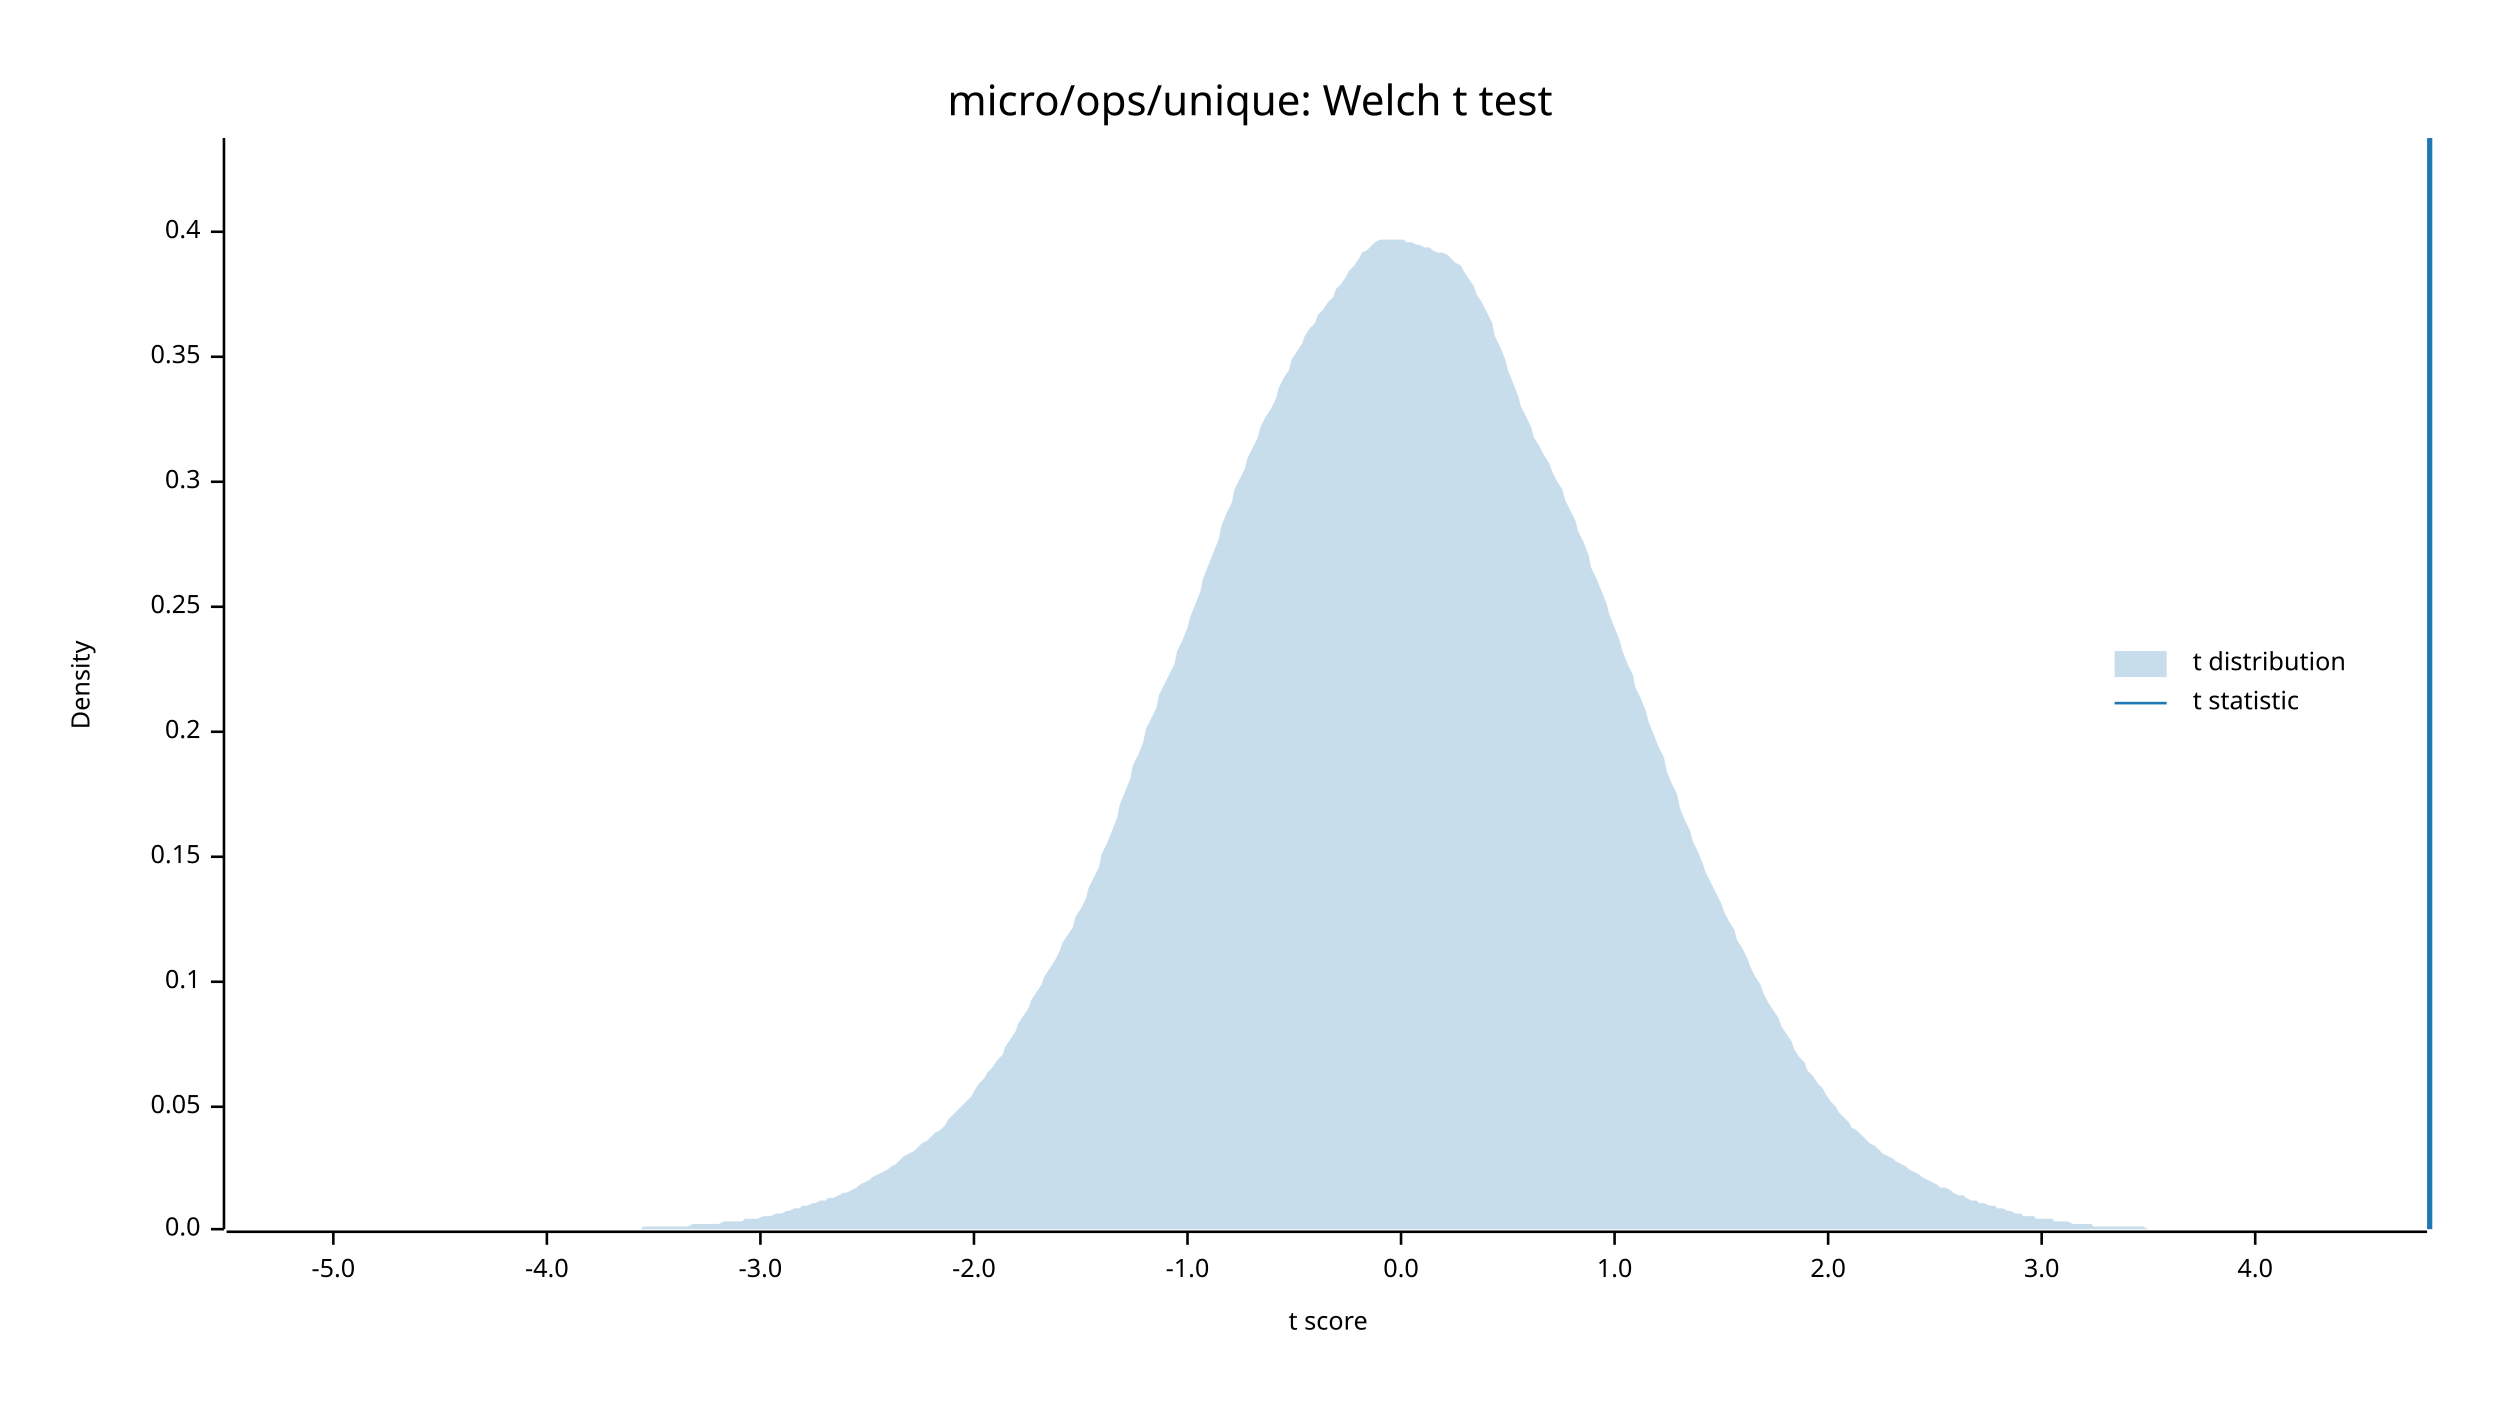
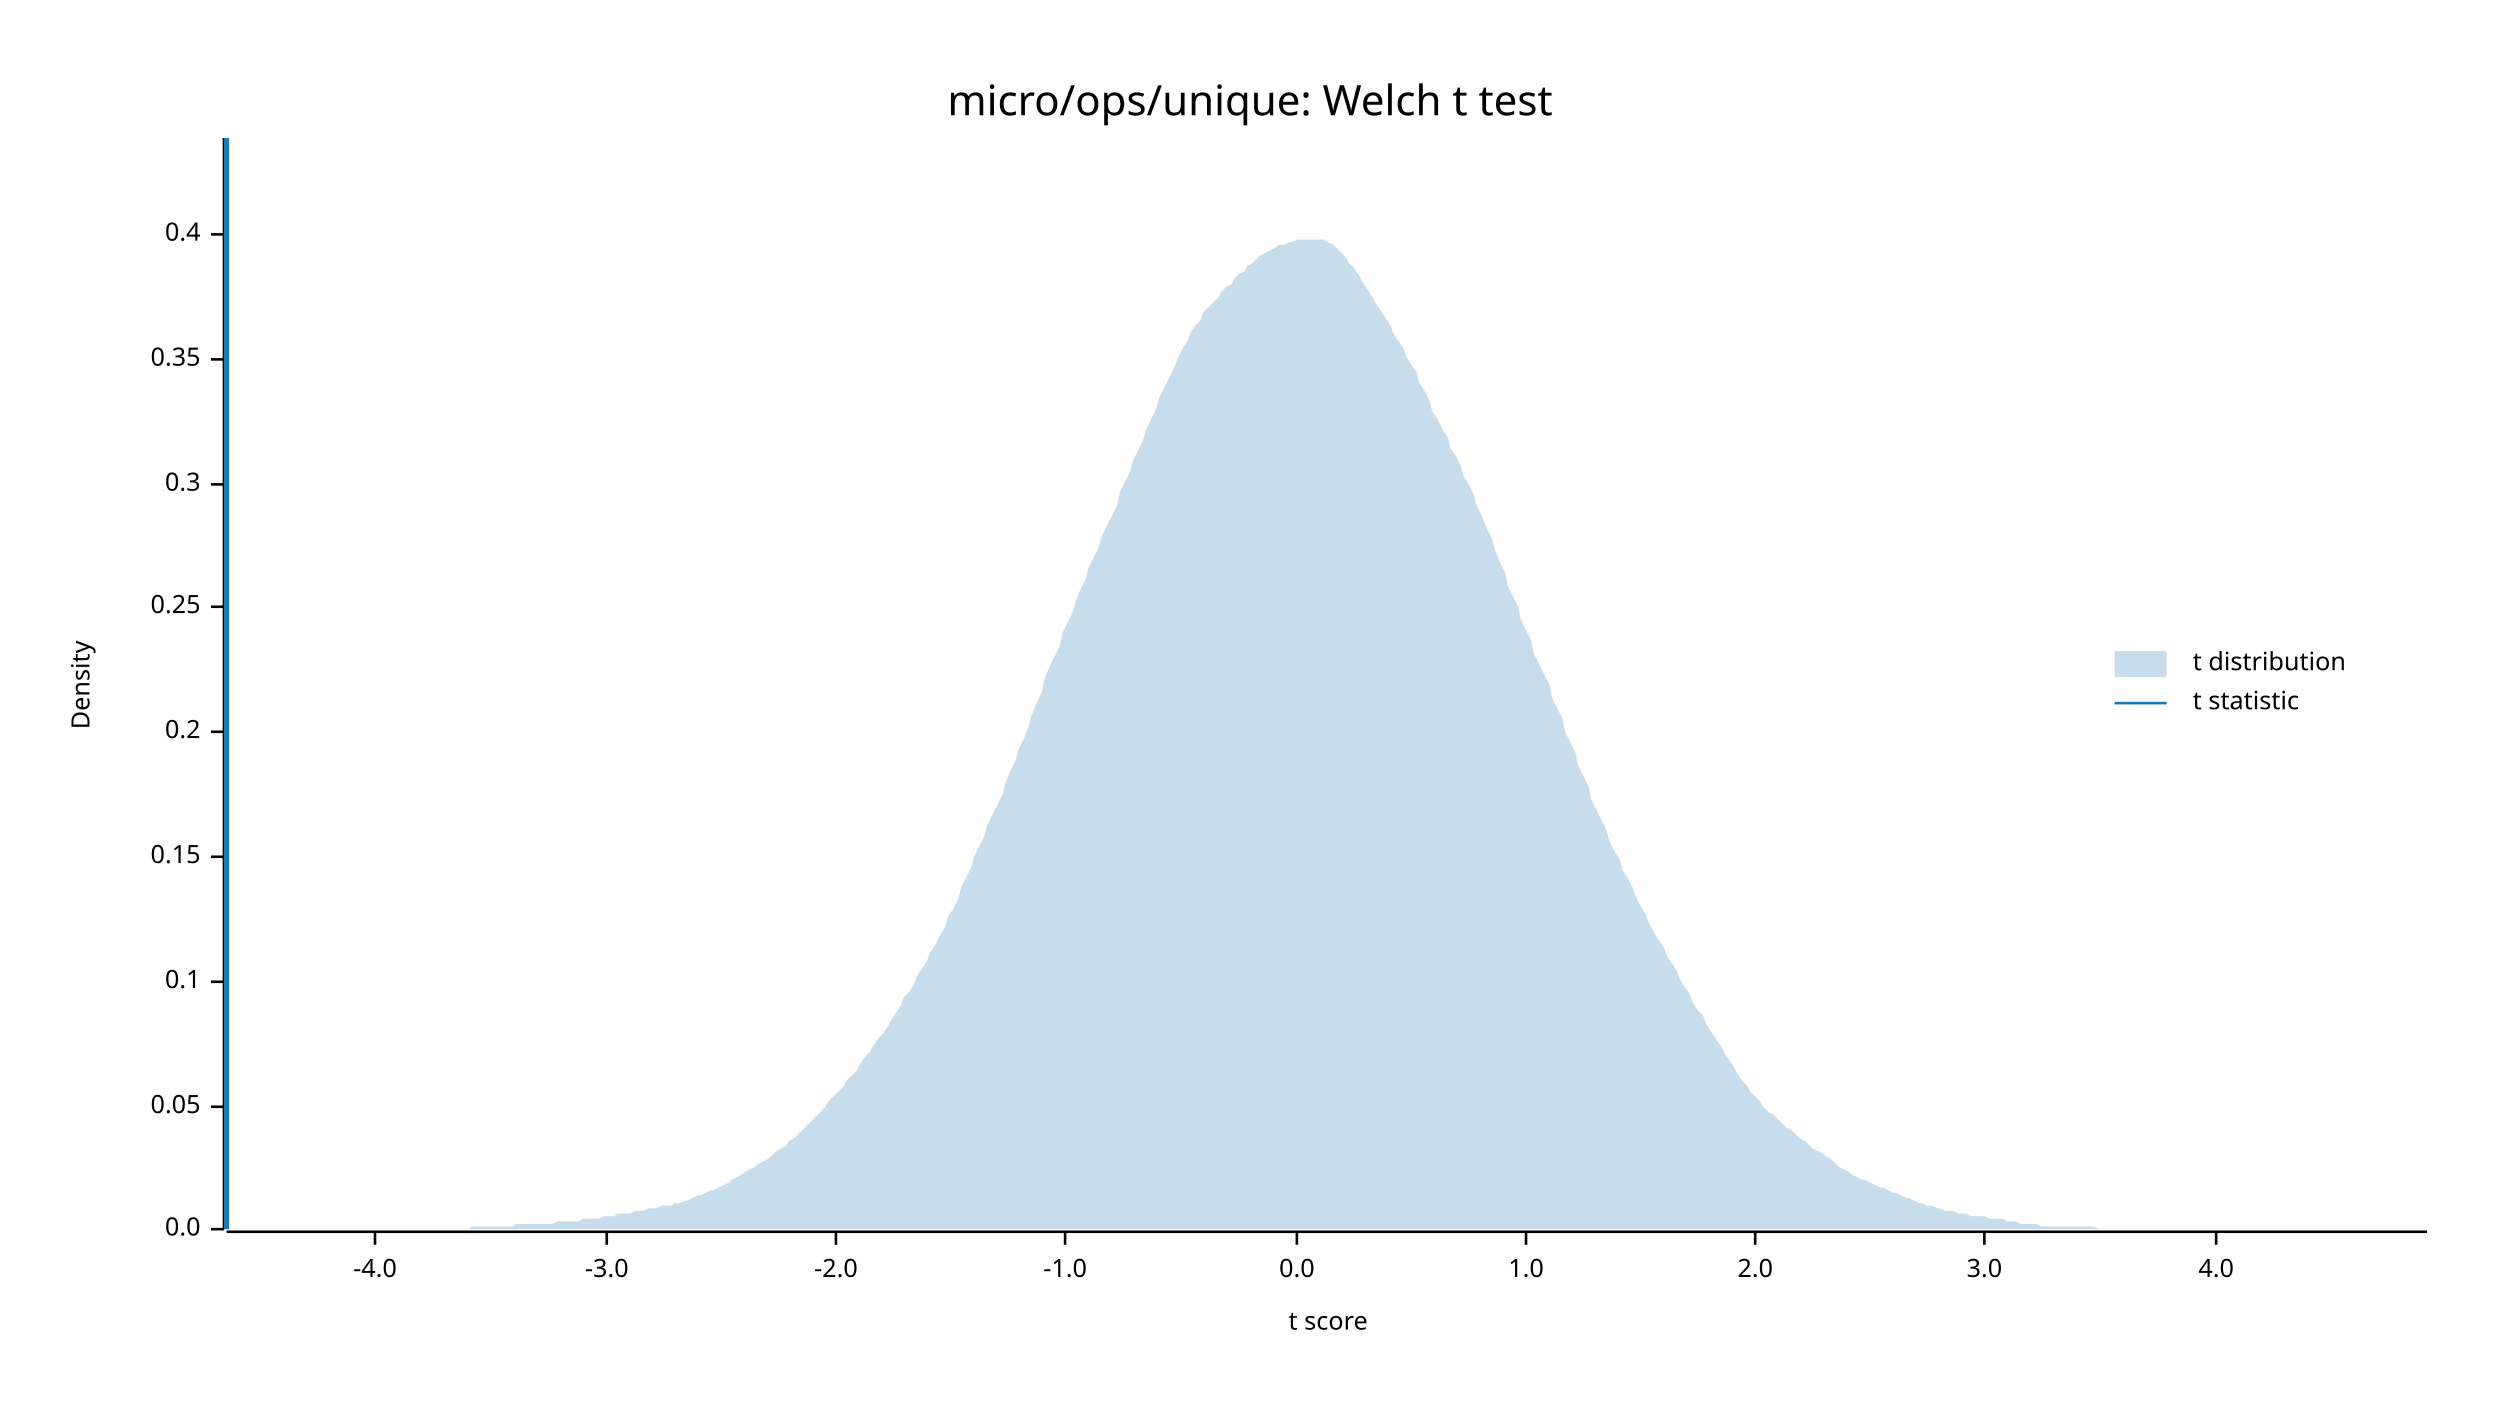
<svg xmlns="http://www.w3.org/2000/svg" width="960" height="540" viewBox="0 0 960 540">
  <text x="480" y="32" dy="0.76em" text-anchor="middle" font-family="sans-serif" font-size="16.129" opacity="1" fill="#000000">
micro/ops/unique: Welch t test
</text>
  <text x="27" y="263" dy="0.76em" text-anchor="middle" font-family="sans-serif" font-size="9.677" opacity="1" fill="#000000" transform="rotate(270, 27, 263)">
Density
</text>
  <text x="510" y="513" dy="-0.5ex" text-anchor="middle" font-family="sans-serif" font-size="9.677" opacity="1" fill="#000000">
t score
</text>
  <polyline fill="none" opacity="1" stroke="#000000" stroke-width="1" points="86,53 86,472 " />
  <text x="77" y="472" dy="0.5ex" text-anchor="end" font-family="sans-serif" font-size="9.677" opacity="1" fill="#000000">
0.0
</text>
  <polyline fill="none" opacity="1" stroke="#000000" stroke-width="1" points="81,472 86,472 " />
  <text x="77" y="425" dy="0.5ex" text-anchor="end" font-family="sans-serif" font-size="9.677" opacity="1" fill="#000000">
0.05
</text>
  <polyline fill="none" opacity="1" stroke="#000000" stroke-width="1" points="81,425 86,425 " />
  <text x="77" y="377" dy="0.5ex" text-anchor="end" font-family="sans-serif" font-size="9.677" opacity="1" fill="#000000">
0.1
</text>
  <polyline fill="none" opacity="1" stroke="#000000" stroke-width="1" points="81,377 86,377 " />
  <text x="77" y="329" dy="0.5ex" text-anchor="end" font-family="sans-serif" font-size="9.677" opacity="1" fill="#000000">
0.15
</text>
  <polyline fill="none" opacity="1" stroke="#000000" stroke-width="1" points="81,329 86,329 " />
  <text x="77" y="281" dy="0.5ex" text-anchor="end" font-family="sans-serif" font-size="9.677" opacity="1" fill="#000000">
0.2
</text>
  <polyline fill="none" opacity="1" stroke="#000000" stroke-width="1" points="81,281 86,281 " />
  <text x="77" y="233" dy="0.5ex" text-anchor="end" font-family="sans-serif" font-size="9.677" opacity="1" fill="#000000">
0.25
</text>
  <polyline fill="none" opacity="1" stroke="#000000" stroke-width="1" points="81,233 86,233 " />
-   <text x="77" y="185" dy="0.5ex" text-anchor="end" font-family="sans-serif" font-size="9.677" opacity="1" fill="#000000">
+   <text x="77" y="186" dy="0.5ex" text-anchor="end" font-family="sans-serif" font-size="9.677" opacity="1" fill="#000000">
0.3
</text>
-   <polyline fill="none" opacity="1" stroke="#000000" stroke-width="1" points="81,185 86,185 " />
-   <text x="77" y="137" dy="0.5ex" text-anchor="end" font-family="sans-serif" font-size="9.677" opacity="1" fill="#000000">
+   <polyline fill="none" opacity="1" stroke="#000000" stroke-width="1" points="81,186 86,186 " />
+   <text x="77" y="138" dy="0.5ex" text-anchor="end" font-family="sans-serif" font-size="9.677" opacity="1" fill="#000000">
0.35
</text>
-   <polyline fill="none" opacity="1" stroke="#000000" stroke-width="1" points="81,137 86,137 " />
-   <text x="77" y="89" dy="0.5ex" text-anchor="end" font-family="sans-serif" font-size="9.677" opacity="1" fill="#000000">
+   <polyline fill="none" opacity="1" stroke="#000000" stroke-width="1" points="81,138 86,138 " />
+   <text x="77" y="90" dy="0.5ex" text-anchor="end" font-family="sans-serif" font-size="9.677" opacity="1" fill="#000000">
0.4
</text>
-   <polyline fill="none" opacity="1" stroke="#000000" stroke-width="1" points="81,89 86,89 " />
+   <polyline fill="none" opacity="1" stroke="#000000" stroke-width="1" points="81,90 86,90 " />
  <polyline fill="none" opacity="1" stroke="#000000" stroke-width="1" points="87,473 932,473 " />
-   <text x="128" y="483" dy="0.76em" text-anchor="middle" font-family="sans-serif" font-size="9.677" opacity="1" fill="#000000">
- -5.0
- </text>
-   <polyline fill="none" opacity="1" stroke="#000000" stroke-width="1" points="128,473 128,478 " />
-   <text x="210" y="483" dy="0.76em" text-anchor="middle" font-family="sans-serif" font-size="9.677" opacity="1" fill="#000000">
+   <text x="144" y="483" dy="0.76em" text-anchor="middle" font-family="sans-serif" font-size="9.677" opacity="1" fill="#000000">
-4.0
</text>
-   <polyline fill="none" opacity="1" stroke="#000000" stroke-width="1" points="210,473 210,478 " />
-   <text x="292" y="483" dy="0.76em" text-anchor="middle" font-family="sans-serif" font-size="9.677" opacity="1" fill="#000000">
+   <polyline fill="none" opacity="1" stroke="#000000" stroke-width="1" points="144,473 144,478 " />
+   <text x="233" y="483" dy="0.76em" text-anchor="middle" font-family="sans-serif" font-size="9.677" opacity="1" fill="#000000">
-3.0
</text>
-   <polyline fill="none" opacity="1" stroke="#000000" stroke-width="1" points="292,473 292,478 " />
-   <text x="374" y="483" dy="0.76em" text-anchor="middle" font-family="sans-serif" font-size="9.677" opacity="1" fill="#000000">
+   <polyline fill="none" opacity="1" stroke="#000000" stroke-width="1" points="233,473 233,478 " />
+   <text x="321" y="483" dy="0.76em" text-anchor="middle" font-family="sans-serif" font-size="9.677" opacity="1" fill="#000000">
-2.0
</text>
-   <polyline fill="none" opacity="1" stroke="#000000" stroke-width="1" points="374,473 374,478 " />
-   <text x="456" y="483" dy="0.76em" text-anchor="middle" font-family="sans-serif" font-size="9.677" opacity="1" fill="#000000">
+   <polyline fill="none" opacity="1" stroke="#000000" stroke-width="1" points="321,473 321,478 " />
+   <text x="409" y="483" dy="0.76em" text-anchor="middle" font-family="sans-serif" font-size="9.677" opacity="1" fill="#000000">
-1.0
</text>
-   <polyline fill="none" opacity="1" stroke="#000000" stroke-width="1" points="456,473 456,478 " />
-   <text x="538" y="483" dy="0.76em" text-anchor="middle" font-family="sans-serif" font-size="9.677" opacity="1" fill="#000000">
+   <polyline fill="none" opacity="1" stroke="#000000" stroke-width="1" points="409,473 409,478 " />
+   <text x="498" y="483" dy="0.76em" text-anchor="middle" font-family="sans-serif" font-size="9.677" opacity="1" fill="#000000">
0.0
</text>
-   <polyline fill="none" opacity="1" stroke="#000000" stroke-width="1" points="538,473 538,478 " />
-   <text x="620" y="483" dy="0.76em" text-anchor="middle" font-family="sans-serif" font-size="9.677" opacity="1" fill="#000000">
+   <polyline fill="none" opacity="1" stroke="#000000" stroke-width="1" points="498,473 498,478 " />
+   <text x="586" y="483" dy="0.76em" text-anchor="middle" font-family="sans-serif" font-size="9.677" opacity="1" fill="#000000">
1.0
</text>
-   <polyline fill="none" opacity="1" stroke="#000000" stroke-width="1" points="620,473 620,478 " />
-   <text x="702" y="483" dy="0.76em" text-anchor="middle" font-family="sans-serif" font-size="9.677" opacity="1" fill="#000000">
+   <polyline fill="none" opacity="1" stroke="#000000" stroke-width="1" points="586,473 586,478 " />
+   <text x="674" y="483" dy="0.76em" text-anchor="middle" font-family="sans-serif" font-size="9.677" opacity="1" fill="#000000">
2.0
</text>
-   <polyline fill="none" opacity="1" stroke="#000000" stroke-width="1" points="702,473 702,478 " />
-   <text x="784" y="483" dy="0.76em" text-anchor="middle" font-family="sans-serif" font-size="9.677" opacity="1" fill="#000000">
+   <polyline fill="none" opacity="1" stroke="#000000" stroke-width="1" points="674,473 674,478 " />
+   <text x="762" y="483" dy="0.76em" text-anchor="middle" font-family="sans-serif" font-size="9.677" opacity="1" fill="#000000">
3.0
</text>
-   <polyline fill="none" opacity="1" stroke="#000000" stroke-width="1" points="784,473 784,478 " />
-   <text x="866" y="483" dy="0.76em" text-anchor="middle" font-family="sans-serif" font-size="9.677" opacity="1" fill="#000000">
+   <polyline fill="none" opacity="1" stroke="#000000" stroke-width="1" points="762,473 762,478 " />
+   <text x="851" y="483" dy="0.76em" text-anchor="middle" font-family="sans-serif" font-size="9.677" opacity="1" fill="#000000">
4.0
</text>
-   <polyline fill="none" opacity="1" stroke="#000000" stroke-width="1" points="866,473 866,478 " />
-   <polygon opacity="0.25" fill="#1F78B4" points="87,472 88,472 90,472 92,472 93,472 95,472 97,472 98,472 100,472 102,472 103,472 105,472 107,472 109,472 110,472 112,472 114,472 115,472 117,472 119,472 120,472 122,472 124,472 125,472 127,472 129,472 131,472 132,472 134,472 136,472 137,472 139,472 141,472 142,472 144,472 146,472 147,472 149,472 151,472 153,472 154,472 156,472 158,472 159,472 161,472 163,472 164,472 166,472 168,472 169,472 171,472 173,472 175,472 176,472 178,472 180,472 181,472 183,472 185,472 186,472 188,472 190,472 191,472 193,472 195,472 197,472 198,472 200,472 202,472 203,472 205,472 207,472 208,472 210,472 212,472 214,472 215,472 217,472 219,472 220,472 222,472 224,472 225,472 227,472 229,472 230,472 232,472 234,472 236,472 237,472 239,472 241,472 242,472 244,472 246,472 247,471 249,471 251,471 252,471 254,471 256,471 258,471 259,471 261,471 263,471 264,471 266,470 268,470 269,470 271,470 273,470 274,470 276,470 278,469 280,469 281,469 283,469 285,469 286,468 288,468 290,468 291,468 293,467 295,467 296,467 298,466 300,466 302,465 303,465 305,464 307,464 308,463 310,463 312,462 313,462 315,461 317,461 318,460 320,460 322,459 324,458 325,458 327,457 329,456 330,455 332,454 334,453 335,452 337,451 339,450 341,449 342,448 344,447 346,445 347,444 349,443 351,442 352,441 354,439 356,438 357,437 359,435 361,434 363,432 364,430 366,428 368,426 369,425 371,423 373,421 374,419 376,416 378,414 379,412 381,410 383,407 385,405 386,402 388,399 390,396 391,393 393,390 395,387 396,384 398,381 400,378 401,375 403,372 405,369 407,365 408,362 410,359 412,356 413,352 415,349 417,345 418,341 420,337 422,333 423,328 425,324 427,319 429,314 430,309 432,304 434,299 435,294 437,290 439,285 440,280 442,276 444,272 445,267 447,263 449,259 451,255 452,250 454,246 456,241 457,237 459,232 461,227 462,222 464,217 466,212 468,207 469,202 471,197 473,193 474,188 476,184 478,180 479,176 481,172 483,168 484,164 486,160 488,157 490,153 491,149 493,145 495,142 496,138 498,135 500,132 501,129 503,126 505,124 506,121 508,119 510,116 512,114 513,111 515,109 517,106 518,104 520,102 522,99 523,97 525,96 527,94 528,93 530,92 532,92 534,92 535,92 537,92 539,92 540,93 542,93 544,94 545,94 547,95 549,95 550,96 552,97 554,97 556,98 557,99 559,101 561,102 562,104 564,107 566,110 567,113 569,116 571,120 573,124 574,129 576,133 578,138 579,142 581,147 583,152 584,156 586,160 588,164 589,168 591,171 593,175 595,178 596,181 598,185 600,188 601,192 603,196 605,200 606,204 608,208 610,213 611,218 613,222 615,227 617,232 618,236 620,241 622,246 623,250 625,255 627,259 628,264 630,268 632,273 633,277 635,282 637,287 639,291 640,296 642,301 644,305 645,310 647,315 649,319 650,323 652,327 654,332 655,335 657,339 659,343 661,347 662,350 664,354 666,357 667,361 669,364 671,368 672,371 674,375 676,378 677,381 679,385 681,388 683,391 684,394 686,397 688,400 689,403 691,406 693,408 694,411 696,413 698,416 700,418 701,420 703,423 705,425 706,427 708,429 710,431 711,433 713,434 715,436 716,437 718,439 720,440 722,442 723,443 725,444 727,445 728,446 730,447 732,448 733,449 735,450 737,451 738,452 740,453 742,454 744,455 745,456 747,456 749,457 750,458 752,459 754,459 755,460 757,461 759,461 760,462 762,462 764,463 766,463 767,464 769,464 771,465 772,465 774,466 776,466 777,467 779,467 781,467 782,468 784,468 786,468 788,468 789,469 791,469 793,469 794,469 796,470 798,470 799,470 801,470 803,470 804,471 806,471 808,471 810,471 811,471 813,471 815,471 816,471 818,471 820,471 821,471 823,471 825,472 827,472 828,472 830,472 832,472 833,472 835,472 837,472 838,472 840,472 842,472 843,472 845,472 847,472 849,472 850,472 852,472 854,472 855,472 857,472 859,472 860,472 862,472 864,472 865,472 867,472 869,472 871,472 872,472 874,472 876,472 877,472 879,472 881,472 882,472 884,472 886,472 887,472 889,472 891,472 893,472 894,472 896,472 898,472 899,472 901,472 903,472 904,472 906,472 908,472 909,472 911,472 913,472 915,472 916,472 918,472 920,472 921,472 923,472 925,472 926,472 928,472 930,472 932,472 932,472 87,472 " />
-   <polyline fill="none" opacity="1" stroke="#1F78B4" stroke-width="2" points="933,472 933,53 " />
+   <polyline fill="none" opacity="1" stroke="#000000" stroke-width="1" points="851,473 851,478 " />
+   <polygon opacity="0.25" fill="#1F78B4" points="87,472 88,472 90,472 92,472 93,472 95,472 97,472 98,472 100,472 102,472 103,472 105,472 107,472 109,472 110,472 112,472 114,472 115,472 117,472 119,472 120,472 122,472 124,472 125,472 127,472 129,472 131,472 132,472 134,472 136,472 137,472 139,472 141,472 142,472 144,472 146,472 147,472 149,472 151,472 153,472 154,472 156,472 158,472 159,472 161,472 163,472 164,472 166,472 168,472 169,472 171,472 173,472 175,472 176,472 178,472 180,472 181,471 183,471 185,471 186,471 188,471 190,471 191,471 193,471 195,471 197,471 198,470 200,470 202,470 203,470 205,470 207,470 208,470 210,470 212,470 214,469 215,469 217,469 219,469 220,469 222,469 224,468 225,468 227,468 229,468 230,468 232,467 234,467 236,467 237,466 239,466 241,466 242,466 244,465 246,465 247,465 249,464 251,464 252,464 254,463 256,463 258,463 259,462 261,462 263,461 264,461 266,460 268,459 269,459 271,458 273,457 274,457 276,456 278,455 280,454 281,453 283,452 285,451 286,450 288,449 290,448 291,447 293,446 295,445 296,444 298,442 300,441 302,440 303,438 305,437 307,435 308,434 310,432 312,430 313,429 315,427 317,425 318,423 320,421 322,419 324,417 325,415 327,413 329,411 330,409 332,406 334,404 335,402 337,399 339,397 341,394 342,392 344,389 346,386 347,383 349,381 351,378 352,375 354,372 356,369 357,366 359,363 361,359 363,356 364,352 366,349 368,345 369,341 371,337 373,333 374,329 376,325 378,321 379,317 381,313 383,309 385,305 386,301 388,296 390,292 391,288 393,284 395,279 396,275 398,270 400,266 401,261 403,256 405,252 407,248 408,243 410,239 412,235 413,231 415,226 417,222 418,218 420,214 422,210 423,206 425,202 427,198 429,194 430,189 432,185 434,181 435,177 437,173 439,169 440,165 442,161 444,157 445,153 447,149 449,145 451,141 452,138 454,134 456,131 457,128 459,125 461,123 462,120 464,118 466,116 468,114 469,112 471,110 473,109 474,107 476,105 478,104 479,102 481,101 483,99 484,98 486,97 488,96 490,95 491,94 493,94 495,93 496,93 498,92 500,92 501,92 503,92 505,92 506,92 508,92 510,93 512,94 513,95 515,97 517,99 518,101 520,103 522,106 523,108 525,111 527,114 528,116 530,119 532,122 534,125 535,128 537,131 539,134 540,137 542,140 544,143 545,147 547,150 549,154 550,158 552,161 554,165 556,168 557,172 559,175 561,179 562,183 564,186 566,190 567,194 569,198 571,203 573,207 574,211 576,216 578,220 579,225 581,229 583,233 584,238 586,242 588,246 589,251 591,255 593,259 595,263 596,268 598,272 600,276 601,281 603,285 605,289 606,294 608,298 610,302 611,307 613,311 615,315 617,319 618,323 620,327 622,330 623,334 625,337 627,341 628,344 630,348 632,351 633,354 635,358 637,361 639,364 640,367 642,370 644,373 645,376 647,379 649,382 650,385 652,388 654,390 655,393 657,396 659,399 661,402 662,404 664,407 666,410 667,412 669,415 671,417 672,419 674,421 676,423 677,425 679,427 681,428 683,430 684,431 686,433 688,434 689,435 691,437 693,438 694,439 696,441 698,442 700,443 701,444 703,445 705,447 706,448 708,449 710,450 711,451 713,452 715,453 716,453 718,454 720,455 722,456 723,456 725,457 727,458 728,458 730,459 732,460 733,460 735,461 737,462 738,462 740,463 742,463 744,464 745,464 747,465 749,465 750,465 752,466 754,466 755,466 757,467 759,467 760,467 762,467 764,468 766,468 767,468 769,468 771,469 772,469 774,469 776,470 777,470 779,470 781,470 782,470 784,471 786,471 788,471 789,471 791,471 793,471 794,471 796,471 798,471 799,471 801,471 803,471 804,471 806,472 808,472 810,472 811,472 813,472 815,472 816,472 818,472 820,472 821,472 823,472 825,472 827,472 828,472 830,472 832,472 833,472 835,472 837,472 838,472 840,472 842,472 843,472 845,472 847,472 849,472 850,472 852,472 854,472 855,472 857,472 859,472 860,472 862,472 864,472 865,472 867,472 869,472 871,472 872,472 874,472 876,472 877,472 879,472 881,472 882,472 884,472 886,472 887,472 889,472 891,472 893,472 894,472 896,472 898,472 899,472 901,472 903,472 904,472 906,472 908,472 909,472 911,472 913,472 915,472 916,472 918,472 920,472 921,472 923,472 925,472 926,472 928,472 930,472 932,472 932,472 87,472 " />
+   <polyline fill="none" opacity="1" stroke="#1F78B4" stroke-width="2" points="87,472 87,53 " />
  <text x="842" y="250" dy="0.76em" text-anchor="start" font-family="sans-serif" font-size="9.677" opacity="1" fill="#000000">
t distribution
</text>
  <text x="842" y="265" dy="0.76em" text-anchor="start" font-family="sans-serif" font-size="9.677" opacity="1" fill="#000000">
t statistic
</text>
  <rect x="812" y="250" width="20" height="10" opacity="0.25" fill="#1F78B4" stroke="none" />
  <polyline fill="none" opacity="1" stroke="#1F78B4" stroke-width="1" points="812,270 832,270 " />
</svg>
